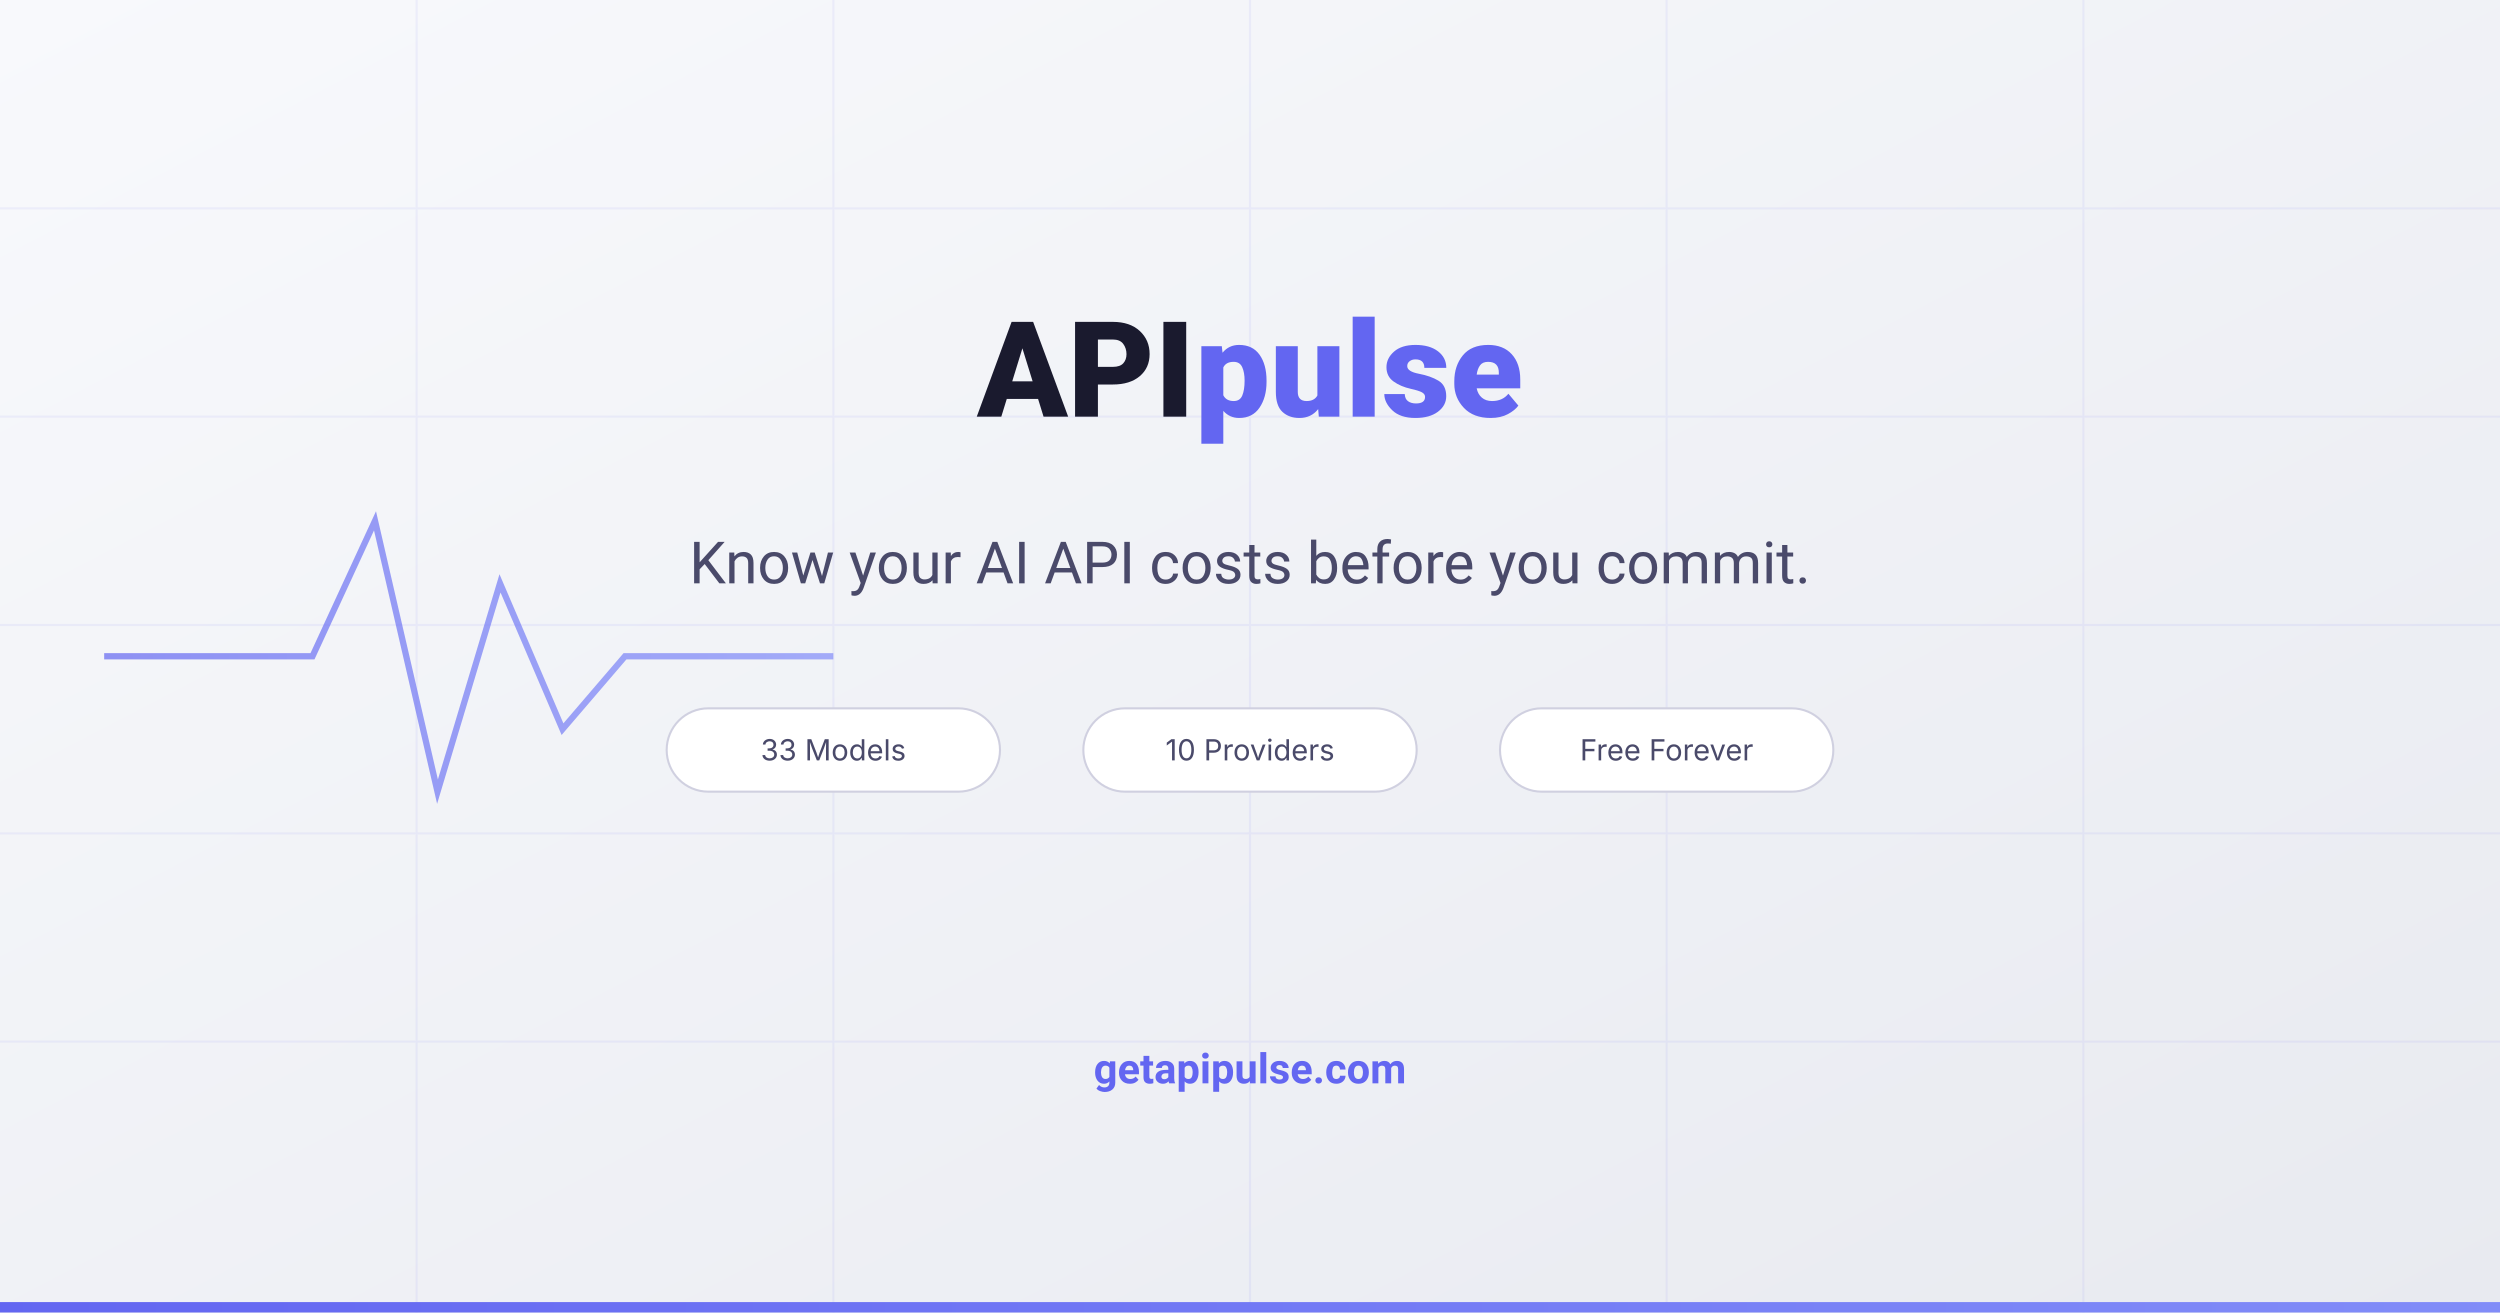
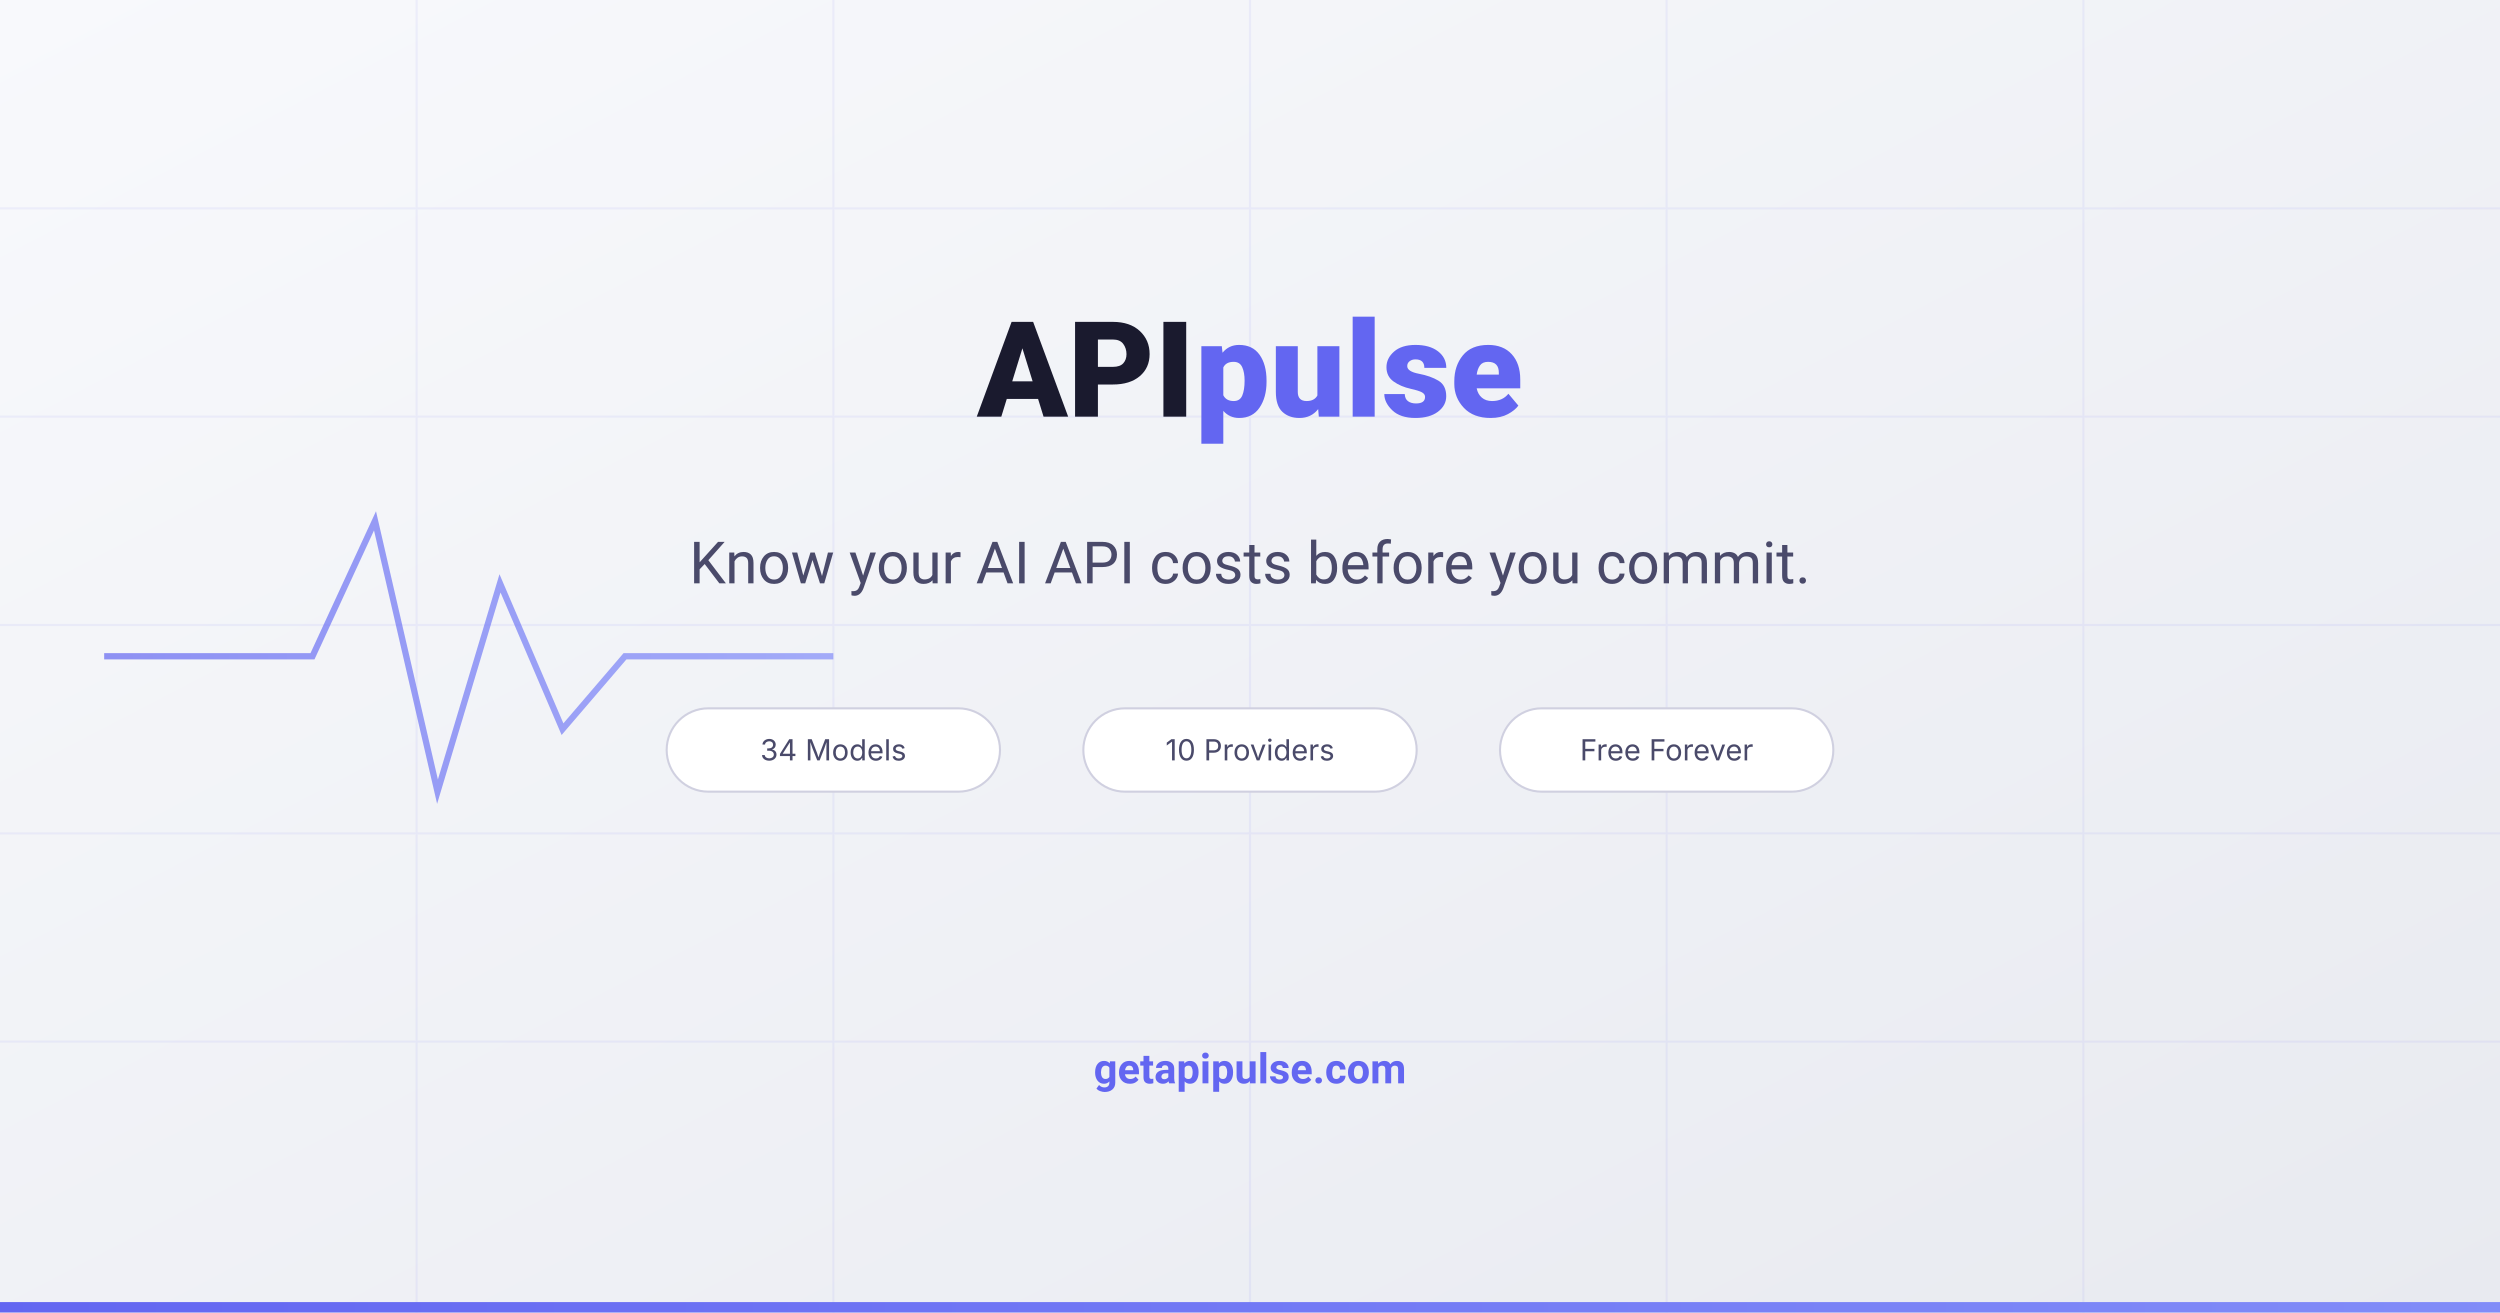
<svg xmlns="http://www.w3.org/2000/svg" width="1200" height="630" viewBox="0 0 1200 630">
  <defs>
    <linearGradient id="bg" x1="0%" y1="0%" x2="100%" y2="100%">
      <stop offset="0%" style="stop-color:#f8f9fc" />
      <stop offset="100%" style="stop-color:#e8eaf0" />
    </linearGradient>
    <linearGradient id="accent" x1="0%" y1="0%" x2="100%" y2="0%">
      <stop offset="0%" style="stop-color:#6366f1" />
      <stop offset="100%" style="stop-color:#818cf8" />
    </linearGradient>
  </defs>
  <rect width="1200" height="630" fill="url(#bg)" />
  <g opacity="0.08" stroke="#6366f1" stroke-width="1">
    <line x1="0" y1="100" x2="1200" y2="100" />
    <line x1="0" y1="200" x2="1200" y2="200" />
    <line x1="0" y1="300" x2="1200" y2="300" />
    <line x1="0" y1="400" x2="1200" y2="400" />
    <line x1="0" y1="500" x2="1200" y2="500" />
    <line x1="200" y1="0" x2="200" y2="630" />
    <line x1="400" y1="0" x2="400" y2="630" />
    <line x1="600" y1="0" x2="600" y2="630" />
    <line x1="800" y1="0" x2="800" y2="630" />
    <line x1="1000" y1="0" x2="1000" y2="630" />
  </g>
  <polyline points="50,315 150,315 180,250 210,380 240,280 270,350 300,315 400,315" fill="none" stroke="url(#accent)" stroke-width="3" opacity="0.7" />
  <text x="600" y="200" text-anchor="middle" font-family="-apple-system, BlinkMacSystemFont, Segoe UI, Roboto, sans-serif" font-size="64" font-weight="800" fill="#1a1a2e">API<tspan fill="#6366f1">pulse</tspan>
  </text>
  <text x="600" y="280" text-anchor="middle" font-family="-apple-system, BlinkMacSystemFont, Segoe UI, Roboto, sans-serif" font-size="28" fill="#4a4a6a">Know your AI API costs before you commit.</text>
  <g transform="translate(600, 360)">
    <rect x="-280" y="-20" width="160" height="40" rx="20" fill="#ffffff" stroke="#d0d0e0" stroke-width="1" />
-     <text x="-200" y="5" text-anchor="middle" font-family="-apple-system, sans-serif" font-size="14" fill="#4a4a6a">33 Models</text>
+     <text x="-200" y="5" text-anchor="middle" font-family="-apple-system, sans-serif" font-size="14" fill="#4a4a6a">34 Models</text>
    <rect x="-80" y="-20" width="160" height="40" rx="20" fill="#ffffff" stroke="#d0d0e0" stroke-width="1" />
    <text x="0" y="5" text-anchor="middle" font-family="-apple-system, sans-serif" font-size="14" fill="#4a4a6a">10 Providers</text>
    <rect x="120" y="-20" width="160" height="40" rx="20" fill="#ffffff" stroke="#d0d0e0" stroke-width="1" />
    <text x="200" y="5" text-anchor="middle" font-family="-apple-system, sans-serif" font-size="14" fill="#4a4a6a">Free Forever</text>
  </g>
  <text x="600" y="520" text-anchor="middle" font-family="-apple-system, BlinkMacSystemFont, Segoe UI, Roboto, sans-serif" font-size="20" fill="#6366f1" font-weight="600">getapipulse.com</text>
  <rect x="0" y="625" width="1200" height="5" fill="url(#accent)" />
</svg>
